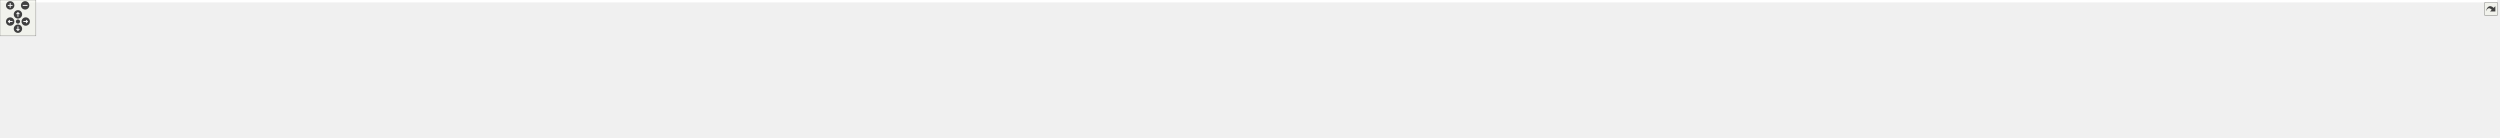
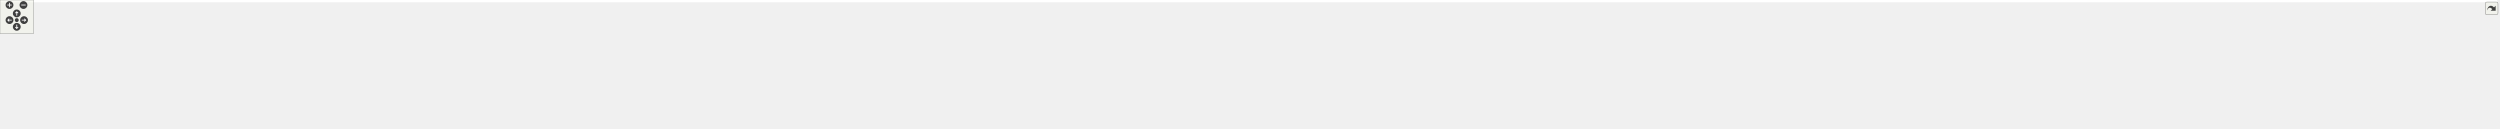
<svg xmlns="http://www.w3.org/2000/svg" xmlns:xlink="http://www.w3.org/1999/xlink" id="main" version="1.1" xml:space="preserve">
  <style type="text/css">
.edge:hover path { stroke: red; }
.edge:hover polygon { stroke: red; fill: red; }
</style>
  <defs>
    <circle id="rim" cx="0" cy="0" r="7" />
    <circle id="rim2" cx="0" cy="0" r="3.5" />
    <g id="zoomPlus">
      <use xlink:href="#rim" fill="#404040">
        <set attributeName="fill" to="#808080" begin="zoomplus.mouseover" end="zoomplus.mouseout" />
      </use>
      <path d="M-4,0h8M0,-4v8" fill="none" stroke="white" stroke-width="1.5" pointer-events="none" />
    </g>
    <g id="zoomMin">
      <use xlink:href="#rim" fill="#404040">
        <set attributeName="fill" to="#808080" begin="zoomminus.mouseover" end="zoomminus.mouseout" />
      </use>
      <path d="M-4,0h8" fill="none" stroke="white" stroke-width="1.5" pointer-events="none" />
    </g>
    <g id="dirArrow">
      <path fill="none" stroke="white" stroke-width="1.5" d="M0,-3.0v7 M-2.5,-0.5L0,-3.0L2.5,-0.5" />
    </g>
    <g id="resetDef">
      <use xlink:href="#rim2" fill="#404040">
        <set attributeName="fill" to="#808080" begin="reset.mouseover" end="reset.mouseout" />
      </use>
    </g>
  </defs>
  <svg id="graph" class="graph">
    <g id="viewport">
-       <polygon fill="white" stroke="transparent" points="-4,4 -4,-169 4174,-169 4174,4 -4,4" />
+       <polygon fill="white" stroke="transparent" points="-4,4 -4,-169 4468,-169 4468,4 -4,4" />
      <g id="node1" class="node">
        <g id="a_node1">
          <a xlink:title=" ">
-             <polygon fill="#bfbfbf" stroke="black" points="1817,-134.5 1817,-164.5 1944,-164.5 1944,-134.5 1817,-134.5" />
-             <text text-anchor="start" x="1825" y="-152.5" font-family="Helvetica,sans-Serif" font-size="10.00">src/app/seamly2d/core</text>
-             <text text-anchor="middle" x="1880.5" y="-141.5" font-family="Helvetica,sans-Serif" font-size="10.00">/vcmdexport.h</text>
+             <polygon fill="#bfbfbf" stroke="black" points="1901,-134.5 1901,-164.5 2028,-164.5 2028,-134.5 1901,-134.5" />
+             <text text-anchor="start" x="1909" y="-152.5" font-family="Helvetica,sans-Serif" font-size="10.00">src/app/seamly2d/core</text>
+             <text text-anchor="middle" x="1964.5" y="-141.5" font-family="Helvetica,sans-Serif" font-size="10.00">/vcmdexport.h</text>
          </a>
        </g>
      </g>
      <g id="node2" class="node">
        <g id="a_node2">
          <a xlink:href="../../d7/d61/application__2d_8h.html" target="_top" xlink:title=" ">
-             <polygon fill="white" stroke="black" points="1817,-67.5 1817,-97.5 1944,-97.5 1944,-67.5 1817,-67.5" />
-             <text text-anchor="start" x="1825" y="-85.5" font-family="Helvetica,sans-Serif" font-size="10.00">src/app/seamly2d/core</text>
-             <text text-anchor="middle" x="1880.5" y="-74.5" font-family="Helvetica,sans-Serif" font-size="10.00">/application_2d.h</text>
+             <polygon fill="white" stroke="black" points="1901,-67.5 1901,-97.5 2028,-97.5 2028,-67.5 1901,-67.5" />
+             <text text-anchor="start" x="1909" y="-85.5" font-family="Helvetica,sans-Serif" font-size="10.00">src/app/seamly2d/core</text>
+             <text text-anchor="middle" x="1964.5" y="-74.5" font-family="Helvetica,sans-Serif" font-size="10.00">/application_2d.h</text>
          </a>
        </g>
      </g>
      <g id="edge1" class="edge">
-         <path fill="none" stroke="midnightblue" d="M1880.5,-124.11C1880.5,-115.15 1880.5,-105.32 1880.5,-97.58" />
-         <polygon fill="midnightblue" stroke="midnightblue" points="1877,-124.4 1880.5,-134.4 1884,-124.4 1877,-124.4" />
-       </g>
-       <g id="node26" class="node">
-         <g id="a_node26">
+         <path fill="none" stroke="midnightblue" d="M1964.5,-124.11C1964.5,-115.15 1964.5,-105.32 1964.5,-97.58" />
+         <polygon fill="midnightblue" stroke="midnightblue" points="1961,-124.4 1964.5,-134.4 1968,-124.4 1961,-124.4" />
+       </g>
+       <g id="node28" class="node">
+         <g id="a_node28">
          <a xlink:href="../../df/d9b/vcmdexport_8cpp.html" target="_top" xlink:title=" ">
-             <polygon fill="white" stroke="black" points="1962,-67.5 1962,-97.5 2089,-97.5 2089,-67.5 1962,-67.5" />
-             <text text-anchor="start" x="1970" y="-85.5" font-family="Helvetica,sans-Serif" font-size="10.00">src/app/seamly2d/core</text>
-             <text text-anchor="middle" x="2025.5" y="-74.5" font-family="Helvetica,sans-Serif" font-size="10.00">/vcmdexport.cpp</text>
-           </a>
-         </g>
-       </g>
-       <g id="edge25" class="edge">
-         <path fill="none" stroke="midnightblue" d="M1921.17,-130.27C1944.26,-119.92 1972.74,-107.15 1994.1,-97.58" />
-         <polygon fill="midnightblue" stroke="midnightblue" points="1919.66,-127.11 1911.96,-134.4 1922.52,-133.5 1919.66,-127.11" />
-       </g>
-       <g id="node27" class="node">
-         <g id="a_node27">
+             <polygon fill="white" stroke="black" points="2046,-67.5 2046,-97.5 2173,-97.5 2173,-67.5 2046,-67.5" />
+             <text text-anchor="start" x="2054" y="-85.5" font-family="Helvetica,sans-Serif" font-size="10.00">src/app/seamly2d/core</text>
+             <text text-anchor="middle" x="2109.5" y="-74.5" font-family="Helvetica,sans-Serif" font-size="10.00">/vcmdexport.cpp</text>
+           </a>
+         </g>
+       </g>
+       <g id="edge27" class="edge">
+         <path fill="none" stroke="midnightblue" d="M2005.17,-130.27C2028.26,-119.92 2056.74,-107.15 2078.1,-97.58" />
+         <polygon fill="midnightblue" stroke="midnightblue" points="2003.66,-127.11 1995.96,-134.4 2006.52,-133.5 2003.66,-127.11" />
+       </g>
+       <g id="node29" class="node">
+         <g id="a_node29">
          <a xlink:href="../../d9/d53/mainwindow_8h.html" target="_top" xlink:title=" ">
            <polygon fill="white" stroke="black" points="226.5,-73 226.5,-92 402.5,-92 402.5,-73 226.5,-73" />
            <text text-anchor="middle" x="314.5" y="-80" font-family="Helvetica,sans-Serif" font-size="10.00">src/app/seamly2d/mainwindow.h</text>
          </a>
        </g>
      </g>
-       <g id="edge26" class="edge">
-         <path fill="none" stroke="midnightblue" d="M1806.64,-145.43C1547.84,-134.69 682.64,-98.78 402.7,-87.16" />
-         <polygon fill="midnightblue" stroke="midnightblue" points="1806.55,-148.93 1816.68,-145.85 1806.84,-141.94 1806.55,-148.93" />
+       <g id="edge28" class="edge">
+         <path fill="none" stroke="midnightblue" d="M1890.78,-145.6C1621.82,-135 693.86,-98.44 402.65,-86.97" />
+         <polygon fill="midnightblue" stroke="midnightblue" points="1890.7,-149.1 1900.83,-145.99 1890.97,-142.1 1890.7,-149.1" />
      </g>
      <g id="node3" class="node">
        <g id="a_node3">
+           <a xlink:href="../../dd/db4/abstractlayout__dialog_8cpp.html" target="_top" xlink:title=" ">
+             <polygon fill="white" stroke="black" points="2650.5,-0.5 2650.5,-30.5 2796.5,-30.5 2796.5,-0.5 2650.5,-0.5" />
+             <text text-anchor="start" x="2658.5" y="-18.5" font-family="Helvetica,sans-Serif" font-size="10.00">src/app/seamly2d/dialogs</text>
+             <text text-anchor="middle" x="2723.5" y="-7.5" font-family="Helvetica,sans-Serif" font-size="10.00">/abstractlayout_dialog.cpp</text>
+           </a>
+         </g>
+       </g>
+       <g id="edge2" class="edge">
+         <path fill="none" stroke="midnightblue" d="M2038.14,-67.06C2305.97,-33.44 2377.69,-62.08 2641.5,-31 2644.37,-30.66 2647.29,-30.29 2650.24,-29.89" />
+         <polygon fill="midnightblue" stroke="midnightblue" points="2037.6,-63.6 2028.12,-68.33 2038.48,-70.54 2037.6,-63.6" />
+       </g>
+       <g id="node4" class="node">
+         <g id="a_node4">
+           <a xlink:href="../../d9/d7f/about2d__dialog_8cpp.html" target="_top" xlink:title=" ">
+             <polygon fill="white" stroke="black" points="2815,-0.5 2815,-30.5 2956,-30.5 2956,-0.5 2815,-0.5" />
+             <text text-anchor="start" x="2823" y="-18.5" font-family="Helvetica,sans-Serif" font-size="10.00">src/app/seamly2d/dialogs</text>
+             <text text-anchor="middle" x="2885.5" y="-7.5" font-family="Helvetica,sans-Serif" font-size="10.00">/about2d_dialog.cpp</text>
+           </a>
+         </g>
+       </g>
+       <g id="edge3" class="edge">
+         <path fill="none" stroke="midnightblue" d="M2038.25,-67.06C2378.46,-26.45 2469.29,-69.18 2805.5,-31 2808.59,-30.65 2811.73,-30.25 2814.9,-29.82" />
+         <polygon fill="midnightblue" stroke="midnightblue" points="2037.62,-63.61 2028.11,-68.28 2038.46,-70.56 2037.62,-63.61" />
+       </g>
+       <g id="node5" class="node">
+         <g id="a_node5">
+           <a xlink:href="../../d7/dfa/calculator__dialog_8cpp.html" target="_top" xlink:title=" ">
+             <polygon fill="white" stroke="black" points="2974,-0.5 2974,-30.5 3115,-30.5 3115,-0.5 2974,-0.5" />
+             <text text-anchor="start" x="2982" y="-18.5" font-family="Helvetica,sans-Serif" font-size="10.00">src/app/seamly2d/dialogs</text>
+             <text text-anchor="middle" x="3044.5" y="-7.5" font-family="Helvetica,sans-Serif" font-size="10.00">/calculator_dialog.cpp</text>
+           </a>
+         </g>
+       </g>
+       <g id="edge4" class="edge">
+         <path fill="none" stroke="midnightblue" d="M2038.18,-67.08C2449.17,-19.57 2558.55,-76.01 2965.5,-31 2968.27,-30.69 2971.09,-30.35 2973.94,-29.97" />
+         <polygon fill="midnightblue" stroke="midnightblue" points="2037.63,-63.62 2028.11,-68.25 2038.45,-70.57 2037.63,-63.62" />
+       </g>
+       <g id="node6" class="node">
+         <g id="a_node6">
+           <a xlink:href="../../d2/d2d/preferencesconfigurationpage_8cpp.html" target="_top" xlink:title=" ">
+             <polygon fill="white" stroke="black" points="3133,-0.5 3133,-30.5 3380,-30.5 3380,-0.5 3133,-0.5" />
+             <text text-anchor="start" x="3141" y="-18.5" font-family="Helvetica,sans-Serif" font-size="10.00">src/app/seamly2d/dialogs</text>
+             <text text-anchor="middle" x="3256.5" y="-7.5" font-family="Helvetica,sans-Serif" font-size="10.00">/configpages/preferencesconfigurationpage.cpp</text>
+           </a>
+         </g>
+       </g>
+       <g id="edge5" class="edge">
+         <path fill="none" stroke="midnightblue" d="M2038.09,-67.09C2519.43,-12.46 2645.65,-65.18 3124.5,-31 3127.26,-30.8 3130.05,-30.59 3132.86,-30.37" />
+         <polygon fill="midnightblue" stroke="midnightblue" points="2037.64,-63.62 2028.1,-68.23 2038.44,-70.57 2037.64,-63.62" />
+       </g>
+       <g id="node7" class="node">
+         <g id="a_node7">
+           <a xlink:href="../../d9/d70/preferencesgraphicsviewpage_8cpp.html" target="_top" xlink:title=" ">
+             <polygon fill="white" stroke="black" points="3398.5,-0.5 3398.5,-30.5 3646.5,-30.5 3646.5,-0.5 3398.5,-0.5" />
+             <text text-anchor="start" x="3406.5" y="-18.5" font-family="Helvetica,sans-Serif" font-size="10.00">src/app/seamly2d/dialogs</text>
+             <text text-anchor="middle" x="3522.5" y="-7.5" font-family="Helvetica,sans-Serif" font-size="10.00">/configpages/preferencesgraphicsviewpage.cpp</text>
+           </a>
+         </g>
+       </g>
+       <g id="edge6" class="edge">
+         <path fill="none" stroke="midnightblue" d="M2038.28,-67.08C2636.63,-1 2793.14,-71.38 3389.5,-31 3392.4,-30.8 3395.33,-30.59 3398.28,-30.37" />
+         <polygon fill="midnightblue" stroke="midnightblue" points="2037.65,-63.62 2028.1,-68.21 2038.43,-70.58 2037.65,-63.62" />
+       </g>
+       <g id="node8" class="node">
+         <g id="a_node8">
+           <a xlink:href="../../d2/d00/vtooloptionspropertybrowser_8cpp.html" target="_top" xlink:title=" ">
+             <polygon fill="white" stroke="black" points="3664.5,-0.5 3664.5,-30.5 3844.5,-30.5 3844.5,-0.5 3664.5,-0.5" />
+             <text text-anchor="start" x="3672.5" y="-18.5" font-family="Helvetica,sans-Serif" font-size="10.00">src/app/seamly2d/core</text>
+             <text text-anchor="middle" x="3754.5" y="-7.5" font-family="Helvetica,sans-Serif" font-size="10.00">/vtooloptionspropertybrowser.cpp</text>
+           </a>
+         </g>
+       </g>
+       <g id="edge7" class="edge">
+         <path fill="none" stroke="midnightblue" d="M2038.15,-67.1C2754.25,10.41 2942.06,-90.95 3655.5,-31 3658.44,-30.75 3661.43,-30.47 3664.45,-30.17" />
+         <polygon fill="midnightblue" stroke="midnightblue" points="2037.66,-63.63 2028.1,-68.19 2038.42,-70.59 2037.66,-63.63" />
+       </g>
+       <g id="node9" class="node">
+         <g id="a_node9">
+           <a xlink:href="../../dc/d20/preferencespathpage_8cpp.html" target="_top" xlink:title=" ">
+             <polygon fill="white" stroke="black" points="3863,-0.5 3863,-30.5 4068,-30.5 4068,-0.5 3863,-0.5" />
+             <text text-anchor="start" x="3871" y="-18.5" font-family="Helvetica,sans-Serif" font-size="10.00">src/app/seamly2d/dialogs</text>
+             <text text-anchor="middle" x="3965.5" y="-7.5" font-family="Helvetica,sans-Serif" font-size="10.00">/configpages/preferencespathpage.cpp</text>
+           </a>
+         </g>
+       </g>
+       <g id="edge8" class="edge">
+         <path fill="none" stroke="midnightblue" d="M2038.18,-67.09C2841.81,19.06 3051.8,-90.66 3853.5,-31 3856.53,-30.77 3859.6,-30.52 3862.71,-30.25" />
+         <polygon fill="midnightblue" stroke="midnightblue" points="2037.67,-63.63 2028.1,-68.18 2038.42,-70.59 2037.67,-63.63" />
+       </g>
+       <g id="node10" class="node">
+         <g id="a_node10">
          <a xlink:href="../../df/d3e/application__2d_8cpp.html" target="_top" xlink:title=" ">
            <polygon fill="white" stroke="black" points="0,-0.5 0,-30.5 127,-30.5 127,-0.5 0,-0.5" />
            <text text-anchor="start" x="8" y="-18.5" font-family="Helvetica,sans-Serif" font-size="10.00">src/app/seamly2d/core</text>
            <text text-anchor="middle" x="63.5" y="-7.5" font-family="Helvetica,sans-Serif" font-size="10.00">/application_2d.cpp</text>
          </a>
        </g>
      </g>
-       <g id="edge2" class="edge">
-         <path fill="none" stroke="midnightblue" d="M1806.45,-81.03C1517.68,-78.95 466.77,-68.87 135.5,-31 132.71,-30.68 129.87,-30.31 127.01,-29.9" />
-         <polygon fill="midnightblue" stroke="midnightblue" points="1806.78,-84.53 1816.81,-81.11 1806.83,-77.53 1806.78,-84.53" />
-       </g>
-       <g id="node4" class="node">
-         <g id="a_node4">
-           <a xlink:href="../../dd/db4/abstractlayout__dialog_8cpp.html" target="_top" xlink:title=" ">
-             <polygon fill="white" stroke="black" points="2431.5,-0.5 2431.5,-30.5 2577.5,-30.5 2577.5,-0.5 2431.5,-0.5" />
-             <text text-anchor="start" x="2439.5" y="-18.5" font-family="Helvetica,sans-Serif" font-size="10.00">src/app/seamly2d/dialogs</text>
-             <text text-anchor="middle" x="2504.5" y="-7.5" font-family="Helvetica,sans-Serif" font-size="10.00">/abstractlayout_dialog.cpp</text>
-           </a>
-         </g>
-       </g>
-       <g id="edge3" class="edge">
-         <path fill="none" stroke="midnightblue" d="M1954.16,-67.03C2162.36,-39.16 2218.34,-56.82 2422.5,-31 2425.37,-30.64 2428.29,-30.24 2431.24,-29.82" />
-         <polygon fill="midnightblue" stroke="midnightblue" points="1953.56,-63.58 1944.13,-68.4 1954.51,-70.52 1953.56,-63.58" />
-       </g>
-       <g id="node5" class="node">
-         <g id="a_node5">
-           <a xlink:href="../../d9/d7f/about2d__dialog_8cpp.html" target="_top" xlink:title=" ">
-             <polygon fill="white" stroke="black" points="2596,-0.5 2596,-30.5 2737,-30.5 2737,-0.5 2596,-0.5" />
-             <text text-anchor="start" x="2604" y="-18.5" font-family="Helvetica,sans-Serif" font-size="10.00">src/app/seamly2d/dialogs</text>
-             <text text-anchor="middle" x="2666.5" y="-7.5" font-family="Helvetica,sans-Serif" font-size="10.00">/about2d_dialog.cpp</text>
-           </a>
-         </g>
-       </g>
-       <g id="edge4" class="edge">
-         <path fill="none" stroke="midnightblue" d="M1954.19,-67.05C2234.79,-32.22 2309.95,-63.8 2586.5,-31 2589.58,-30.63 2592.73,-30.22 2595.9,-29.78" />
-         <polygon fill="midnightblue" stroke="midnightblue" points="1953.6,-63.6 1944.12,-68.32 1954.47,-70.55 1953.6,-63.6" />
-       </g>
-       <g id="node6" class="node">
-         <g id="a_node6">
-           <a xlink:href="../../d7/dfa/calculator__dialog_8cpp.html" target="_top" xlink:title=" ">
-             <polygon fill="white" stroke="black" points="2755,-0.5 2755,-30.5 2896,-30.5 2896,-0.5 2755,-0.5" />
-             <text text-anchor="start" x="2763" y="-18.5" font-family="Helvetica,sans-Serif" font-size="10.00">src/app/seamly2d/dialogs</text>
-             <text text-anchor="middle" x="2825.5" y="-7.5" font-family="Helvetica,sans-Serif" font-size="10.00">/calculator_dialog.cpp</text>
-           </a>
-         </g>
-       </g>
-       <g id="edge5" class="edge">
-         <path fill="none" stroke="midnightblue" d="M1954.05,-67.08C2305.47,-25.37 2399.21,-70.57 2746.5,-31 2749.27,-30.68 2752.09,-30.33 2754.94,-29.94" />
-         <polygon fill="midnightblue" stroke="midnightblue" points="1953.62,-63.61 1944.11,-68.28 1954.46,-70.56 1953.62,-63.61" />
-       </g>
-       <g id="node7" class="node">
-         <g id="a_node7">
-           <a xlink:href="../../d2/d2d/preferencesconfigurationpage_8cpp.html" target="_top" xlink:title=" ">
-             <polygon fill="white" stroke="black" points="2914,-0.5 2914,-30.5 3161,-30.5 3161,-0.5 2914,-0.5" />
-             <text text-anchor="start" x="2922" y="-18.5" font-family="Helvetica,sans-Serif" font-size="10.00">src/app/seamly2d/dialogs</text>
-             <text text-anchor="middle" x="3037.5" y="-7.5" font-family="Helvetica,sans-Serif" font-size="10.00">/configpages/preferencesconfigurationpage.cpp</text>
-           </a>
-         </g>
-       </g>
-       <g id="edge6" class="edge">
-         <path fill="none" stroke="midnightblue" d="M1954.12,-67.08C2375.75,-18.29 2486.53,-61.89 2905.5,-31 2908.26,-30.8 2911.05,-30.58 2913.86,-30.35" />
-         <polygon fill="midnightblue" stroke="midnightblue" points="1953.63,-63.61 1944.11,-68.25 1954.45,-70.57 1953.63,-63.61" />
-       </g>
-       <g id="node8" class="node">
-         <g id="a_node8">
-           <a xlink:href="../../d9/d70/preferencesgraphicsviewpage_8cpp.html" target="_top" xlink:title=" ">
-             <polygon fill="white" stroke="black" points="3179.5,-0.5 3179.5,-30.5 3427.5,-30.5 3427.5,-0.5 3179.5,-0.5" />
-             <text text-anchor="start" x="3187.5" y="-18.5" font-family="Helvetica,sans-Serif" font-size="10.00">src/app/seamly2d/dialogs</text>
-             <text text-anchor="middle" x="3303.5" y="-7.5" font-family="Helvetica,sans-Serif" font-size="10.00">/configpages/preferencesgraphicsviewpage.cpp</text>
-           </a>
-         </g>
-       </g>
-       <g id="edge7" class="edge">
-         <path fill="none" stroke="midnightblue" d="M1954.08,-67.09C2492.9,-6.83 2633.96,-68.12 3170.5,-31 3173.4,-30.8 3176.33,-30.58 3179.28,-30.36" />
-         <polygon fill="midnightblue" stroke="midnightblue" points="1953.65,-63.62 1944.1,-68.22 1954.43,-70.58 1953.65,-63.62" />
-       </g>
-       <g id="node9" class="node">
-         <g id="a_node9">
-           <a xlink:href="../../dc/d20/preferencespathpage_8cpp.html" target="_top" xlink:title=" ">
-             <polygon fill="white" stroke="black" points="3446,-0.5 3446,-30.5 3651,-30.5 3651,-0.5 3446,-0.5" />
-             <text text-anchor="start" x="3454" y="-18.5" font-family="Helvetica,sans-Serif" font-size="10.00">src/app/seamly2d/dialogs</text>
-             <text text-anchor="middle" x="3548.5" y="-7.5" font-family="Helvetica,sans-Serif" font-size="10.00">/configpages/preferencespathpage.cpp</text>
-           </a>
-         </g>
-       </g>
-       <g id="edge8" class="edge">
-         <path fill="none" stroke="midnightblue" d="M1954.29,-67.08C2610.57,4.6 2782.49,-81.14 3436.5,-31 3439.53,-30.77 3442.6,-30.51 3445.71,-30.23" />
-         <polygon fill="midnightblue" stroke="midnightblue" points="1953.66,-63.63 1944.1,-68.2 1954.42,-70.58 1953.66,-63.63" />
-       </g>
-       <g id="node10" class="node">
-         <g id="a_node10">
-           <a xlink:href="../../d2/d00/vtooloptionspropertybrowser_8cpp.html" target="_top" xlink:title=" ">
-             <polygon fill="white" stroke="black" points="3669.5,-0.5 3669.5,-30.5 3849.5,-30.5 3849.5,-0.5 3669.5,-0.5" />
-             <text text-anchor="start" x="3677.5" y="-18.5" font-family="Helvetica,sans-Serif" font-size="10.00">src/app/seamly2d/core</text>
-             <text text-anchor="middle" x="3759.5" y="-7.5" font-family="Helvetica,sans-Serif" font-size="10.00">/vtooloptionspropertybrowser.cpp</text>
-           </a>
-         </g>
-       </g>
      <g id="edge9" class="edge">
-         <path fill="none" stroke="midnightblue" d="M1954.14,-67.1C2709.6,14.28 2907.62,-93.83 3660.5,-31 3663.44,-30.75 3666.43,-30.48 3669.45,-30.17" />
-         <polygon fill="midnightblue" stroke="midnightblue" points="1953.66,-63.63 1944.1,-68.19 1954.42,-70.59 1953.66,-63.63" />
+         <path fill="none" stroke="midnightblue" d="M1890.36,-81.15C1592.74,-79.46 484.08,-70.62 135.5,-31 132.71,-30.68 129.87,-30.31 127.01,-29.9" />
+         <polygon fill="midnightblue" stroke="midnightblue" points="1890.58,-84.65 1900.6,-81.2 1890.62,-77.65 1890.58,-84.65" />
      </g>
      <g id="node11" class="node">
        <g id="a_node11">
-           <a xlink:href="../../dd/dc2/decimalchart__dialog_8cpp.html" target="_top" xlink:title=" ">
-             <polygon fill="white" stroke="black" points="3868,-0.5 3868,-30.5 4009,-30.5 4009,-0.5 3868,-0.5" />
-             <text text-anchor="start" x="3876" y="-18.5" font-family="Helvetica,sans-Serif" font-size="10.00">src/app/seamly2d/dialogs</text>
-             <text text-anchor="middle" x="3938.5" y="-7.5" font-family="Helvetica,sans-Serif" font-size="10.00">/decimalchart_dialog.cpp</text>
+           <a xlink:href="../../dc/d63/preferencespatternpage_8cpp.html" target="_top" xlink:title=" ">
+             <polygon fill="white" stroke="black" points="4086.5,-0.5 4086.5,-30.5 4304.5,-30.5 4304.5,-0.5 4086.5,-0.5" />
+             <text text-anchor="start" x="4094.5" y="-18.5" font-family="Helvetica,sans-Serif" font-size="10.00">src/app/seamly2d/dialogs</text>
+             <text text-anchor="middle" x="4195.5" y="-7.5" font-family="Helvetica,sans-Serif" font-size="10.00">/configpages/preferencespatternpage.cpp</text>
          </a>
        </g>
      </g>
      <g id="edge10" class="edge">
-         <path fill="none" stroke="midnightblue" d="M1954.05,-67.11C2797.16,22.77 3019.13,-114.45 3858.5,-31 3861.59,-30.69 3864.74,-30.33 3867.92,-29.93" />
-         <polygon fill="midnightblue" stroke="midnightblue" points="1953.67,-63.63 1944.1,-68.18 1954.42,-70.59 1953.67,-63.63" />
+         <path fill="none" stroke="midnightblue" d="M2038.32,-67.1C2504.93,-19.28 3628.52,-62.46 4077.5,-31 4080.38,-30.8 4083.3,-30.57 4086.25,-30.33" />
+         <polygon fill="midnightblue" stroke="midnightblue" points="2037.68,-63.65 2028.1,-68.17 2038.41,-70.61 2037.68,-63.65" />
      </g>
      <g id="node12" class="node">
        <g id="a_node12">
-           <a xlink:href="../../d6/d89/dialoglayoutprogress_8cpp.html" target="_top" xlink:title=" ">
-             <polygon fill="white" stroke="black" points="4027,-0.5 4027,-30.5 4170,-30.5 4170,-0.5 4027,-0.5" />
-             <text text-anchor="start" x="4035" y="-18.5" font-family="Helvetica,sans-Serif" font-size="10.00">src/app/seamly2d/dialogs</text>
-             <text text-anchor="middle" x="4098.5" y="-7.5" font-family="Helvetica,sans-Serif" font-size="10.00">/dialoglayoutprogress.cpp</text>
+           <a xlink:href="../../dd/dc2/decimalchart__dialog_8cpp.html" target="_top" xlink:title=" ">
+             <polygon fill="white" stroke="black" points="4323,-0.5 4323,-30.5 4464,-30.5 4464,-0.5 4323,-0.5" />
+             <text text-anchor="start" x="4331" y="-18.5" font-family="Helvetica,sans-Serif" font-size="10.00">src/app/seamly2d/dialogs</text>
+             <text text-anchor="middle" x="4393.5" y="-7.5" font-family="Helvetica,sans-Serif" font-size="10.00">/decimalchart_dialog.cpp</text>
          </a>
        </g>
      </g>
      <g id="edge11" class="edge">
-         <path fill="none" stroke="midnightblue" d="M1954.2,-67.1C2867.95,29.7 3108.37,-120.82 4018.5,-31 4021.17,-30.74 4023.88,-30.43 4026.62,-30.1" />
-         <polygon fill="midnightblue" stroke="midnightblue" points="1953.67,-63.63 1944.1,-68.17 1954.41,-70.59 1953.67,-63.63" />
+         <path fill="none" stroke="midnightblue" d="M2038.33,-67.1C2557.21,-14.38 3813.38,-79.95 4313.5,-31 4316.59,-30.7 4319.74,-30.34 4322.92,-29.94" />
+         <polygon fill="midnightblue" stroke="midnightblue" points="2037.68,-63.65 2028.1,-68.17 2038.41,-70.61 2037.68,-63.65" />
      </g>
      <g id="node13" class="node">
        <g id="a_node13">
-           <a xlink:href="../../dc/d63/preferencespatternpage_8cpp.html" target="_top" xlink:title=" ">
-             <polygon fill="white" stroke="black" points="520.5,-0.5 520.5,-30.5 738.5,-30.5 738.5,-0.5 520.5,-0.5" />
-             <text text-anchor="start" x="528.5" y="-18.5" font-family="Helvetica,sans-Serif" font-size="10.00">src/app/seamly2d/dialogs</text>
-             <text text-anchor="middle" x="629.5" y="-7.5" font-family="Helvetica,sans-Serif" font-size="10.00">/configpages/preferencespatternpage.cpp</text>
+           <a xlink:href="../../d6/d89/dialoglayoutprogress_8cpp.html" target="_top" xlink:title=" ">
+             <polygon fill="white" stroke="black" points="521,-0.5 521,-30.5 664,-30.5 664,-0.5 521,-0.5" />
+             <text text-anchor="start" x="529" y="-18.5" font-family="Helvetica,sans-Serif" font-size="10.00">src/app/seamly2d/dialogs</text>
+             <text text-anchor="middle" x="592.5" y="-7.5" font-family="Helvetica,sans-Serif" font-size="10.00">/dialoglayoutprogress.cpp</text>
          </a>
        </g>
      </g>
      <g id="edge12" class="edge">
-         <path fill="none" stroke="midnightblue" d="M1806.69,-80.17C1625.94,-76.47 1146.83,-64.1 748.5,-31 745.29,-30.73 742.02,-30.44 738.73,-30.14" />
-         <polygon fill="midnightblue" stroke="midnightblue" points="1806.81,-83.67 1816.87,-80.37 1806.95,-76.67 1806.81,-83.67" />
+         <path fill="none" stroke="midnightblue" d="M1890.52,-82.17C1692.55,-83.19 1134.38,-81.02 673.5,-31 670.52,-30.68 667.48,-30.31 664.41,-29.9" />
+         <polygon fill="midnightblue" stroke="midnightblue" points="1890.82,-85.67 1900.8,-82.11 1890.78,-78.67 1890.82,-85.67" />
      </g>
      <g id="node14" class="node">
        <g id="a_node14">
-           <a xlink:href="../../d5/d18/dialogpatternproperties_8cpp.html" target="_top" xlink:title=" ">
-             <polygon fill="white" stroke="black" points="757,-0.5 757,-30.5 912,-30.5 912,-0.5 757,-0.5" />
-             <text text-anchor="start" x="765" y="-18.5" font-family="Helvetica,sans-Serif" font-size="10.00">src/app/seamly2d/dialogs</text>
-             <text text-anchor="middle" x="834.5" y="-7.5" font-family="Helvetica,sans-Serif" font-size="10.00">/dialogpatternproperties.cpp</text>
+           <a xlink:href="../../de/d87/dialognewpattern_8cpp.html" target="_top" xlink:title=" ">
+             <polygon fill="white" stroke="black" points="682,-0.5 682,-30.5 823,-30.5 823,-0.5 682,-0.5" />
+             <text text-anchor="start" x="690" y="-18.5" font-family="Helvetica,sans-Serif" font-size="10.00">src/app/seamly2d/dialogs</text>
+             <text text-anchor="middle" x="752.5" y="-7.5" font-family="Helvetica,sans-Serif" font-size="10.00">/dialognewpattern.cpp</text>
          </a>
        </g>
      </g>
      <g id="edge13" class="edge">
-         <path fill="none" stroke="midnightblue" d="M1806.62,-80.44C1645.45,-77.51 1250.31,-66.94 921.5,-31 918.46,-30.67 915.36,-30.3 912.23,-29.9" />
-         <polygon fill="midnightblue" stroke="midnightblue" points="1806.84,-83.94 1816.9,-80.62 1806.96,-76.94 1806.84,-83.94" />
+         <path fill="none" stroke="midnightblue" d="M1890.54,-81.64C1709.47,-81.24 1229.7,-75.65 832.5,-31 829.41,-30.65 826.27,-30.26 823.09,-29.83" />
+         <polygon fill="midnightblue" stroke="midnightblue" points="1890.74,-85.14 1900.75,-81.66 1890.75,-78.14 1890.74,-85.14" />
      </g>
      <g id="node15" class="node">
        <g id="a_node15">
-           <a xlink:href="../../d5/dc5/dialogpreferences_8cpp.html" target="_top" xlink:title=" ">
-             <polygon fill="white" stroke="black" points="930,-0.5 930,-30.5 1071,-30.5 1071,-0.5 930,-0.5" />
-             <text text-anchor="start" x="938" y="-18.5" font-family="Helvetica,sans-Serif" font-size="10.00">src/app/seamly2d/dialogs</text>
-             <text text-anchor="middle" x="1000.5" y="-7.5" font-family="Helvetica,sans-Serif" font-size="10.00">/dialogpreferences.cpp</text>
+           <a xlink:href="../../d5/d18/dialogpatternproperties_8cpp.html" target="_top" xlink:title=" ">
+             <polygon fill="white" stroke="black" points="841,-0.5 841,-30.5 996,-30.5 996,-0.5 841,-0.5" />
+             <text text-anchor="start" x="849" y="-18.5" font-family="Helvetica,sans-Serif" font-size="10.00">src/app/seamly2d/dialogs</text>
+             <text text-anchor="middle" x="918.5" y="-7.5" font-family="Helvetica,sans-Serif" font-size="10.00">/dialogpatternproperties.cpp</text>
          </a>
        </g>
      </g>
      <g id="edge14" class="edge">
-         <path fill="none" stroke="midnightblue" d="M1806.46,-79.7C1664.96,-75.63 1346.51,-63.39 1080.5,-31 1077.42,-30.62 1074.27,-30.21 1071.1,-29.76" />
-         <polygon fill="midnightblue" stroke="midnightblue" points="1806.66,-83.21 1816.75,-79.99 1806.85,-76.21 1806.66,-83.21" />
+         <path fill="none" stroke="midnightblue" d="M1890.62,-80.44C1729.45,-77.51 1334.31,-66.94 1005.5,-31 1002.46,-30.67 999.36,-30.3 996.23,-29.9" />
+         <polygon fill="midnightblue" stroke="midnightblue" points="1890.84,-83.94 1900.9,-80.62 1890.96,-76.94 1890.84,-83.94" />
      </g>
      <g id="node16" class="node">
        <g id="a_node16">
-           <a xlink:href="../../db/d5c/groups__widget_8cpp.html" target="_top" xlink:title=" ">
-             <polygon fill="white" stroke="black" points="1089,-0.5 1089,-30.5 1230,-30.5 1230,-0.5 1089,-0.5" />
-             <text text-anchor="start" x="1097" y="-18.5" font-family="Helvetica,sans-Serif" font-size="10.00">src/app/seamly2d/dialogs</text>
-             <text text-anchor="middle" x="1159.5" y="-7.5" font-family="Helvetica,sans-Serif" font-size="10.00">/groups_widget.cpp</text>
+           <a xlink:href="../../d5/dc5/dialogpreferences_8cpp.html" target="_top" xlink:title=" ">
+             <polygon fill="white" stroke="black" points="1014,-0.5 1014,-30.5 1155,-30.5 1155,-0.5 1014,-0.5" />
+             <text text-anchor="start" x="1022" y="-18.5" font-family="Helvetica,sans-Serif" font-size="10.00">src/app/seamly2d/dialogs</text>
+             <text text-anchor="middle" x="1084.5" y="-7.5" font-family="Helvetica,sans-Serif" font-size="10.00">/dialogpreferences.cpp</text>
          </a>
        </g>
      </g>
      <g id="edge15" class="edge">
-         <path fill="none" stroke="midnightblue" d="M1806.45,-78.09C1686.85,-72.04 1443.88,-57.5 1239.5,-31 1236.42,-30.6 1233.28,-30.16 1230.11,-29.7" />
-         <polygon fill="midnightblue" stroke="midnightblue" points="1806.43,-81.6 1816.59,-78.6 1806.78,-74.6 1806.43,-81.6" />
+         <path fill="none" stroke="midnightblue" d="M1890.46,-79.7C1748.96,-75.63 1430.51,-63.39 1164.5,-31 1161.42,-30.62 1158.27,-30.21 1155.1,-29.76" />
+         <polygon fill="midnightblue" stroke="midnightblue" points="1890.66,-83.21 1900.75,-79.99 1890.85,-76.21 1890.66,-83.21" />
      </g>
      <g id="node17" class="node">
        <g id="a_node17">
-           <a xlink:href="../../d0/dfa/layoutsettings__dialog_8cpp.html" target="_top" xlink:title=" ">
-             <polygon fill="white" stroke="black" points="1248,-0.5 1248,-30.5 1393,-30.5 1393,-0.5 1248,-0.5" />
-             <text text-anchor="start" x="1256" y="-18.5" font-family="Helvetica,sans-Serif" font-size="10.00">src/app/seamly2d/dialogs</text>
-             <text text-anchor="middle" x="1320.5" y="-7.5" font-family="Helvetica,sans-Serif" font-size="10.00">/layoutsettings_dialog.cpp</text>
+           <a xlink:href="../../dd/d54/export__layout__dialog_8cpp.html" target="_top" xlink:title=" ">
+             <polygon fill="white" stroke="black" points="1173,-0.5 1173,-30.5 1316,-30.5 1316,-0.5 1173,-0.5" />
+             <text text-anchor="start" x="1181" y="-18.5" font-family="Helvetica,sans-Serif" font-size="10.00">src/app/seamly2d/dialogs</text>
+             <text text-anchor="middle" x="1244.5" y="-7.5" font-family="Helvetica,sans-Serif" font-size="10.00">/export_layout_dialog.cpp</text>
          </a>
        </g>
      </g>
      <g id="edge16" class="edge">
-         <path fill="none" stroke="midnightblue" d="M1806.94,-75.33C1712.92,-67.08 1545.21,-51.13 1402.5,-31 1399.49,-30.58 1396.43,-30.12 1393.34,-29.65" />
-         <polygon fill="midnightblue" stroke="midnightblue" points="1806.66,-78.82 1816.92,-76.21 1807.27,-71.85 1806.66,-78.82" />
+         <path fill="none" stroke="midnightblue" d="M1890.69,-78.03C1771.47,-71.89 1529.27,-57.23 1325.5,-31 1322.52,-30.62 1319.49,-30.2 1316.43,-29.76" />
+         <polygon fill="midnightblue" stroke="midnightblue" points="1890.63,-81.53 1900.8,-78.54 1890.99,-74.54 1890.63,-81.53" />
      </g>
      <g id="node18" class="node">
        <g id="a_node18">
-           <a xlink:href="../../dd/d54/export__layout__dialog_8cpp.html" target="_top" xlink:title=" ">
-             <polygon fill="white" stroke="black" points="1411,-0.5 1411,-30.5 1554,-30.5 1554,-0.5 1411,-0.5" />
-             <text text-anchor="start" x="1419" y="-18.5" font-family="Helvetica,sans-Serif" font-size="10.00">src/app/seamly2d/dialogs</text>
-             <text text-anchor="middle" x="1482.5" y="-7.5" font-family="Helvetica,sans-Serif" font-size="10.00">/export_layout_dialog.cpp</text>
+           <a xlink:href="../../d0/dfa/layoutsettings__dialog_8cpp.html" target="_top" xlink:title=" ">
+             <polygon fill="white" stroke="black" points="1334,-0.5 1334,-30.5 1479,-30.5 1479,-0.5 1334,-0.5" />
+             <text text-anchor="start" x="1342" y="-18.5" font-family="Helvetica,sans-Serif" font-size="10.00">src/app/seamly2d/dialogs</text>
+             <text text-anchor="middle" x="1406.5" y="-7.5" font-family="Helvetica,sans-Serif" font-size="10.00">/layoutsettings_dialog.cpp</text>
          </a>
        </g>
      </g>
      <g id="edge17" class="edge">
-         <path fill="none" stroke="midnightblue" d="M1806.95,-70.19C1742.66,-60.21 1646.82,-45.09 1563.5,-31 1560.4,-30.48 1557.24,-29.93 1554.04,-29.38" />
-         <polygon fill="midnightblue" stroke="midnightblue" points="1806.57,-73.67 1816.99,-71.75 1807.64,-66.76 1806.57,-73.67" />
+         <path fill="none" stroke="midnightblue" d="M1890.58,-75.26C1796.82,-66.97 1630.27,-51.03 1488.5,-31 1485.49,-30.58 1482.43,-30.12 1479.34,-29.65" />
+         <polygon fill="midnightblue" stroke="midnightblue" points="1890.54,-78.77 1900.81,-76.16 1891.15,-71.79 1890.54,-78.77" />
      </g>
      <g id="node19" class="node">
        <g id="a_node19">
-           <a xlink:href="../../d2/df4/show__info__dialog_8cpp.html" target="_top" xlink:title=" ">
-             <polygon fill="white" stroke="black" points="1572,-0.5 1572,-30.5 1713,-30.5 1713,-0.5 1572,-0.5" />
-             <text text-anchor="start" x="1580" y="-18.5" font-family="Helvetica,sans-Serif" font-size="10.00">src/app/seamly2d/dialogs</text>
-             <text text-anchor="middle" x="1642.5" y="-7.5" font-family="Helvetica,sans-Serif" font-size="10.00">/show_info_dialog.cpp</text>
+           <a xlink:href="../../db/d5c/groups__widget_8cpp.html" target="_top" xlink:title=" ">
+             <polygon fill="white" stroke="black" points="1497,-0.5 1497,-30.5 1638,-30.5 1638,-0.5 1497,-0.5" />
+             <text text-anchor="start" x="1505" y="-18.5" font-family="Helvetica,sans-Serif" font-size="10.00">src/app/seamly2d/dialogs</text>
+             <text text-anchor="middle" x="1567.5" y="-7.5" font-family="Helvetica,sans-Serif" font-size="10.00">/groups_widget.cpp</text>
          </a>
        </g>
      </g>
      <g id="edge18" class="edge">
-         <path fill="none" stroke="midnightblue" d="M1819.04,-64.71C1780.31,-54.14 1730.87,-40.63 1694.17,-30.61" />
-         <polygon fill="midnightblue" stroke="midnightblue" points="1818.58,-68.22 1829.15,-67.48 1820.43,-61.46 1818.58,-68.22" />
+         <path fill="none" stroke="midnightblue" d="M1890.94,-70.24C1826.65,-60.28 1730.81,-45.18 1647.5,-31 1644.44,-30.48 1641.31,-29.94 1638.16,-29.39" />
+         <polygon fill="midnightblue" stroke="midnightblue" points="1890.56,-73.72 1900.98,-71.79 1891.63,-66.8 1890.56,-73.72" />
      </g>
      <g id="node20" class="node">
        <g id="a_node20">
-           <a xlink:href="../../df/d69/welcome__dialog_8cpp.html" target="_top" xlink:title=" ">
-             <polygon fill="white" stroke="black" points="1731,-0.5 1731,-30.5 1872,-30.5 1872,-0.5 1731,-0.5" />
-             <text text-anchor="start" x="1739" y="-18.5" font-family="Helvetica,sans-Serif" font-size="10.00">src/app/seamly2d/dialogs</text>
-             <text text-anchor="middle" x="1801.5" y="-7.5" font-family="Helvetica,sans-Serif" font-size="10.00">/welcome_dialog.cpp</text>
+           <a xlink:href="../../d2/df4/show__info__dialog_8cpp.html" target="_top" xlink:title=" ">
+             <polygon fill="white" stroke="black" points="1656,-0.5 1656,-30.5 1797,-30.5 1797,-0.5 1656,-0.5" />
+             <text text-anchor="start" x="1664" y="-18.5" font-family="Helvetica,sans-Serif" font-size="10.00">src/app/seamly2d/dialogs</text>
+             <text text-anchor="middle" x="1726.5" y="-7.5" font-family="Helvetica,sans-Serif" font-size="10.00">/show_info_dialog.cpp</text>
          </a>
        </g>
      </g>
      <g id="edge19" class="edge">
-         <path fill="none" stroke="midnightblue" d="M1855.44,-60.88C1843.44,-51.01 1829.37,-39.43 1818.61,-30.58" />
-         <polygon fill="midnightblue" stroke="midnightblue" points="1853.41,-63.75 1863.36,-67.4 1857.86,-58.34 1853.41,-63.75" />
+         <path fill="none" stroke="midnightblue" d="M1903.04,-64.71C1864.31,-54.14 1814.87,-40.63 1778.17,-30.61" />
+         <polygon fill="midnightblue" stroke="midnightblue" points="1902.58,-68.22 1913.15,-67.48 1904.43,-61.46 1902.58,-68.22" />
      </g>
      <g id="node21" class="node">
        <g id="a_node21">
+           <a xlink:href="../../df/d69/welcome__dialog_8cpp.html" target="_top" xlink:title=" ">
+             <polygon fill="white" stroke="black" points="1815,-0.5 1815,-30.5 1956,-30.5 1956,-0.5 1815,-0.5" />
+             <text text-anchor="start" x="1823" y="-18.5" font-family="Helvetica,sans-Serif" font-size="10.00">src/app/seamly2d/dialogs</text>
+             <text text-anchor="middle" x="1885.5" y="-7.5" font-family="Helvetica,sans-Serif" font-size="10.00">/welcome_dialog.cpp</text>
+           </a>
+         </g>
+       </g>
+       <g id="edge20" class="edge">
+         <path fill="none" stroke="midnightblue" d="M1939.44,-60.88C1927.44,-51.01 1913.37,-39.43 1902.61,-30.58" />
+         <polygon fill="midnightblue" stroke="midnightblue" points="1937.41,-63.75 1947.36,-67.4 1941.86,-58.34 1937.41,-63.75" />
+       </g>
+       <g id="node22" class="node">
+         <g id="a_node22">
          <a xlink:href="../../dc/d14/app_2seamly2d_2main_8cpp.html" target="_top" xlink:title=" ">
            <polygon fill="white" stroke="black" points="145,-6 145,-25 296,-25 296,-6 145,-6" />
            <text text-anchor="middle" x="220.5" y="-13" font-family="Helvetica,sans-Serif" font-size="10.00">src/app/seamly2d/main.cpp</text>
          </a>
        </g>
      </g>
-       <g id="edge20" class="edge">
-         <path fill="none" stroke="midnightblue" d="M1806.57,-80.47C1536.31,-76.51 602.29,-60.93 305.5,-31 291.8,-29.62 276.97,-27.36 263.59,-25.03" />
-         <polygon fill="midnightblue" stroke="midnightblue" points="1806.61,-83.97 1816.66,-80.62 1806.71,-76.98 1806.61,-83.97" />
-       </g>
-       <g id="node22" class="node">
-         <g id="a_node22">
-           <a xlink:href="../../dd/d84/shortcuts__dialog_8cpp.html" target="_top" xlink:title=" ">
-             <polygon fill="white" stroke="black" points="1890,-0.5 1890,-30.5 2031,-30.5 2031,-0.5 1890,-0.5" />
-             <text text-anchor="start" x="1898" y="-18.5" font-family="Helvetica,sans-Serif" font-size="10.00">src/app/seamly2d/dialogs</text>
-             <text text-anchor="middle" x="1960.5" y="-7.5" font-family="Helvetica,sans-Serif" font-size="10.00">/shortcuts_dialog.cpp</text>
-           </a>
-         </g>
-       </g>
      <g id="edge21" class="edge">
-         <path fill="none" stroke="midnightblue" d="M1905.87,-60.88C1918.03,-51.01 1932.28,-39.43 1943.18,-30.58" />
-         <polygon fill="midnightblue" stroke="midnightblue" points="1903.41,-58.37 1897.86,-67.4 1907.83,-63.81 1903.41,-58.37" />
+         <path fill="none" stroke="midnightblue" d="M1890.86,-80.62C1611.86,-77.06 619.7,-62.43 305.5,-31 291.8,-29.63 276.96,-27.37 263.58,-25.04" />
+         <polygon fill="midnightblue" stroke="midnightblue" points="1890.83,-84.12 1900.88,-80.74 1890.92,-77.12 1890.83,-84.12" />
      </g>
      <g id="node23" class="node">
        <g id="a_node23">
-           <a xlink:href="../../d8/de8/mainwindowsnogui_8cpp.html" target="_top" xlink:title=" ">
-             <polygon fill="white" stroke="black" points="2049,-6 2049,-25 2270,-25 2270,-6 2049,-6" />
-             <text text-anchor="middle" x="2159.5" y="-13" font-family="Helvetica,sans-Serif" font-size="10.00">src/app/seamly2d/mainwindowsnogui.cpp</text>
+           <a xlink:href="../../dd/d84/shortcuts__dialog_8cpp.html" target="_top" xlink:title=" ">
+             <polygon fill="white" stroke="black" points="1974,-0.5 1974,-30.5 2115,-30.5 2115,-0.5 1974,-0.5" />
+             <text text-anchor="start" x="1982" y="-18.5" font-family="Helvetica,sans-Serif" font-size="10.00">src/app/seamly2d/dialogs</text>
+             <text text-anchor="middle" x="2044.5" y="-7.5" font-family="Helvetica,sans-Serif" font-size="10.00">/shortcuts_dialog.cpp</text>
          </a>
        </g>
      </g>
      <g id="edge22" class="edge">
-         <path fill="none" stroke="midnightblue" d="M1950.68,-65.15C2005.43,-52.39 2079.27,-35.19 2122.89,-25.03" />
-         <polygon fill="midnightblue" stroke="midnightblue" points="1949.64,-61.8 1940.7,-67.48 1951.23,-68.62 1949.64,-61.8" />
+         <path fill="none" stroke="midnightblue" d="M1989.87,-60.88C2002.03,-51.01 2016.28,-39.43 2027.18,-30.58" />
+         <polygon fill="midnightblue" stroke="midnightblue" points="1987.41,-58.37 1981.86,-67.4 1991.83,-63.81 1987.41,-58.37" />
      </g>
      <g id="node24" class="node">
        <g id="a_node24">
-           <a xlink:href="../../d3/d49/vpattern_8cpp.html" target="_top" xlink:title=" ">
-             <polygon fill="white" stroke="black" points="2288,-0.5 2288,-30.5 2413,-30.5 2413,-0.5 2288,-0.5" />
-             <text text-anchor="start" x="2296" y="-18.5" font-family="Helvetica,sans-Serif" font-size="10.00">src/app/seamly2d/xml</text>
-             <text text-anchor="middle" x="2350.5" y="-7.5" font-family="Helvetica,sans-Serif" font-size="10.00">/vpattern.cpp</text>
+           <a xlink:href="../../d8/de8/mainwindowsnogui_8cpp.html" target="_top" xlink:title=" ">
+             <polygon fill="white" stroke="black" points="2133,-6 2133,-25 2354,-25 2354,-6 2133,-6" />
+             <text text-anchor="middle" x="2243.5" y="-13" font-family="Helvetica,sans-Serif" font-size="10.00">src/app/seamly2d/mainwindowsnogui.cpp</text>
          </a>
        </g>
      </g>
      <g id="edge23" class="edge">
-         <path fill="none" stroke="midnightblue" d="M1954.31,-66.97C2099.32,-45.16 2138.73,-53.1 2279.5,-31 2282.23,-30.57 2285.02,-30.11 2287.84,-29.62" />
-         <polygon fill="midnightblue" stroke="midnightblue" points="1953.5,-63.55 1944.14,-68.52 1954.56,-70.47 1953.5,-63.55" />
+         <path fill="none" stroke="midnightblue" d="M2034.68,-65.15C2089.43,-52.39 2163.27,-35.19 2206.89,-25.03" />
+         <polygon fill="midnightblue" stroke="midnightblue" points="2033.64,-61.8 2024.7,-67.48 2035.23,-68.62 2033.64,-61.8" />
      </g>
      <g id="node25" class="node">
        <g id="a_node25">
+           <a xlink:href="../../d3/d49/vpattern_8cpp.html" target="_top" xlink:title=" ">
+             <polygon fill="white" stroke="black" points="2372,-0.5 2372,-30.5 2497,-30.5 2497,-0.5 2372,-0.5" />
+             <text text-anchor="start" x="2380" y="-18.5" font-family="Helvetica,sans-Serif" font-size="10.00">src/app/seamly2d/xml</text>
+             <text text-anchor="middle" x="2434.5" y="-7.5" font-family="Helvetica,sans-Serif" font-size="10.00">/vpattern.cpp</text>
+           </a>
+         </g>
+       </g>
+       <g id="edge24" class="edge">
+         <path fill="none" stroke="midnightblue" d="M2038.31,-66.97C2183.32,-45.16 2222.73,-53.1 2363.5,-31 2366.23,-30.57 2369.02,-30.11 2371.84,-29.62" />
+         <polygon fill="midnightblue" stroke="midnightblue" points="2037.5,-63.55 2028.14,-68.52 2038.56,-70.47 2037.5,-63.55" />
+       </g>
+       <g id="node26" class="node">
+         <g id="a_node26">
          <a xlink:href="../../d8/dd9/mainwindow_8cpp.html" target="_top" xlink:title=" ">
            <polygon fill="white" stroke="black" points="314.5,-6 314.5,-25 502.5,-25 502.5,-6 314.5,-6" />
            <text text-anchor="middle" x="408.5" y="-13" font-family="Helvetica,sans-Serif" font-size="10.00">src/app/seamly2d/mainwindow.cpp</text>
          </a>
        </g>
      </g>
-       <g id="edge24" class="edge">
-         <path fill="none" stroke="midnightblue" d="M1806.83,-81.45C1601.39,-80.72 1004.82,-74.71 511.5,-31 495.22,-29.56 477.58,-27.32 461.57,-25.04" />
-         <polygon fill="midnightblue" stroke="midnightblue" points="1806.89,-84.95 1816.9,-81.48 1806.91,-77.95 1806.89,-84.95" />
-       </g>
-       <g id="edge27" class="edge">
+       <g id="edge25" class="edge">
+         <path fill="none" stroke="midnightblue" d="M1890.5,-81.63C1676.58,-81.44 1039.12,-76.75 512.5,-31 495.97,-29.56 478.05,-27.32 461.82,-25.02" />
+         <polygon fill="midnightblue" stroke="midnightblue" points="1890.67,-85.13 1900.67,-81.64 1890.67,-78.13 1890.67,-85.13" />
+       </g>
+       <g id="node27" class="node">
+         <g id="a_node27">
+           <a xlink:href="../../d9/da3/image__tool_8cpp.html" target="_top" xlink:title=" ">
+             <polygon fill="white" stroke="black" points="2515,-0.5 2515,-30.5 2632,-30.5 2632,-0.5 2515,-0.5" />
+             <text text-anchor="start" x="2523" y="-18.5" font-family="Helvetica,sans-Serif" font-size="10.00">src/libs/tools/images</text>
+             <text text-anchor="middle" x="2573.5" y="-7.5" font-family="Helvetica,sans-Serif" font-size="10.00">/image_tool.cpp</text>
+           </a>
+         </g>
+       </g>
+       <g id="edge26" class="edge">
+         <path fill="none" stroke="midnightblue" d="M2038.16,-67.04C2246.37,-39.28 2302.86,-60.71 2506.5,-31 2509.21,-30.6 2511.97,-30.16 2514.76,-29.69" />
+         <polygon fill="midnightblue" stroke="midnightblue" points="2037.57,-63.59 2028.13,-68.4 2038.51,-70.52 2037.57,-63.59" />
+       </g>
+       <g id="edge29" class="edge">
        <path fill="none" stroke="midnightblue" d="M271.67,-70.41C229.17,-59.4 163.9,-42.5 117.79,-30.56" />
        <polygon fill="midnightblue" stroke="midnightblue" points="270.87,-73.82 281.43,-72.94 272.62,-67.04 270.87,-73.82" />
      </g>
-       <g id="edge28" class="edge">
+       <g id="edge30" class="edge">
        <path fill="none" stroke="midnightblue" d="M293.41,-66.92C274.83,-54.07 248.38,-35.78 232.98,-25.13" />
        <polygon fill="midnightblue" stroke="midnightblue" points="291.61,-69.93 301.82,-72.73 295.59,-64.17 291.61,-69.93" />
      </g>
-       <g id="edge29" class="edge">
+       <g id="edge31" class="edge">
        <path fill="none" stroke="midnightblue" d="M335.59,-66.92C354.17,-54.07 380.62,-35.78 396.02,-25.13" />
        <polygon fill="midnightblue" stroke="midnightblue" points="333.41,-64.17 327.18,-72.73 337.39,-69.93 333.41,-64.17" />
      </g>
    </g>
  </svg>
  <g id="navigator" transform="translate(0 0)" fill="#404254">
    <rect fill="#f2f5e9" fill-opacity="0.5" stroke="#606060" stroke-width=".5" x="0" y="0" width="60" height="60" />
    <use id="zoomplus" xlink:href="#zoomPlus" x="17" y="9" />
    <use id="zoomminus" xlink:href="#zoomMin" x="42" y="9" />
    <use id="reset" xlink:href="#resetDef" x="30" y="36" />
    <g id="arrowUp" xlink:href="#dirArrow" transform="translate(30 24)">
      <use xlink:href="#rim" fill="#404040">
        <set attributeName="fill" to="#808080" begin="arrowUp.mouseover" end="arrowUp.mouseout" />
      </use>
      <path fill="none" stroke="white" stroke-width="1.5" d="M0,-3.0v7 M-2.5,-0.5L0,-3.0L2.5,-0.5" />
    </g>
    <g id="arrowRight" xlink:href="#dirArrow" transform="rotate(90) translate(36 -43)">
      <use xlink:href="#rim" fill="#404040">
        <set attributeName="fill" to="#808080" begin="arrowRight.mouseover" end="arrowRight.mouseout" />
      </use>
      <path fill="none" stroke="white" stroke-width="1.5" d="M0,-3.0v7 M-2.5,-0.5L0,-3.0L2.5,-0.5" />
    </g>
    <g id="arrowDown" xlink:href="#dirArrow" transform="rotate(180) translate(-30 -48)">
      <use xlink:href="#rim" fill="#404040">
        <set attributeName="fill" to="#808080" begin="arrowDown.mouseover" end="arrowDown.mouseout" />
      </use>
      <path fill="none" stroke="white" stroke-width="1.5" d="M0,-3.0v7 M-2.5,-0.5L0,-3.0L2.5,-0.5" />
    </g>
    <g id="arrowLeft" xlink:href="#dirArrow" transform="rotate(270) translate(-36 17)">
      <use xlink:href="#rim" fill="#404040">
        <set attributeName="fill" to="#808080" begin="arrowLeft.mouseover" end="arrowLeft.mouseout" />
      </use>
      <path fill="none" stroke="white" stroke-width="1.5" d="M0,-3.0v7 M-2.5,-0.5L0,-3.0L2.5,-0.5" />
    </g>
  </g>
  <svg viewBox="0 0 15 15" width="100%" height="30px" preserveAspectRatio="xMaxYMin meet">
    <g id="arrow_out" transform="scale(0.3 0.3)">
      <a xlink:href="vcmdexport_8h__dep__incl_org.svg" target="_base">
        <rect id="button" ry="5" rx="5" y="6" x="6" height="38" width="38" fill="#f2f5e9" fill-opacity="0.5" stroke="#606060" stroke-width="1.0" />
        <path id="arrow" d="M 11.5,31.437 C 11.94,20.098 22.043,11.323 32.159,21.979 L 37.069,17.246 C 37.069,17.246 37.088,32 37.088,32 L 22.16,31.978 C 22.16,31.978 26.998,27.14 26.998,27.14 C 18.529,18.264 13.292,25.23 11.5,31.437 z" style="fill:#404040;" />
      </a>
    </g>
  </svg>
</svg>
